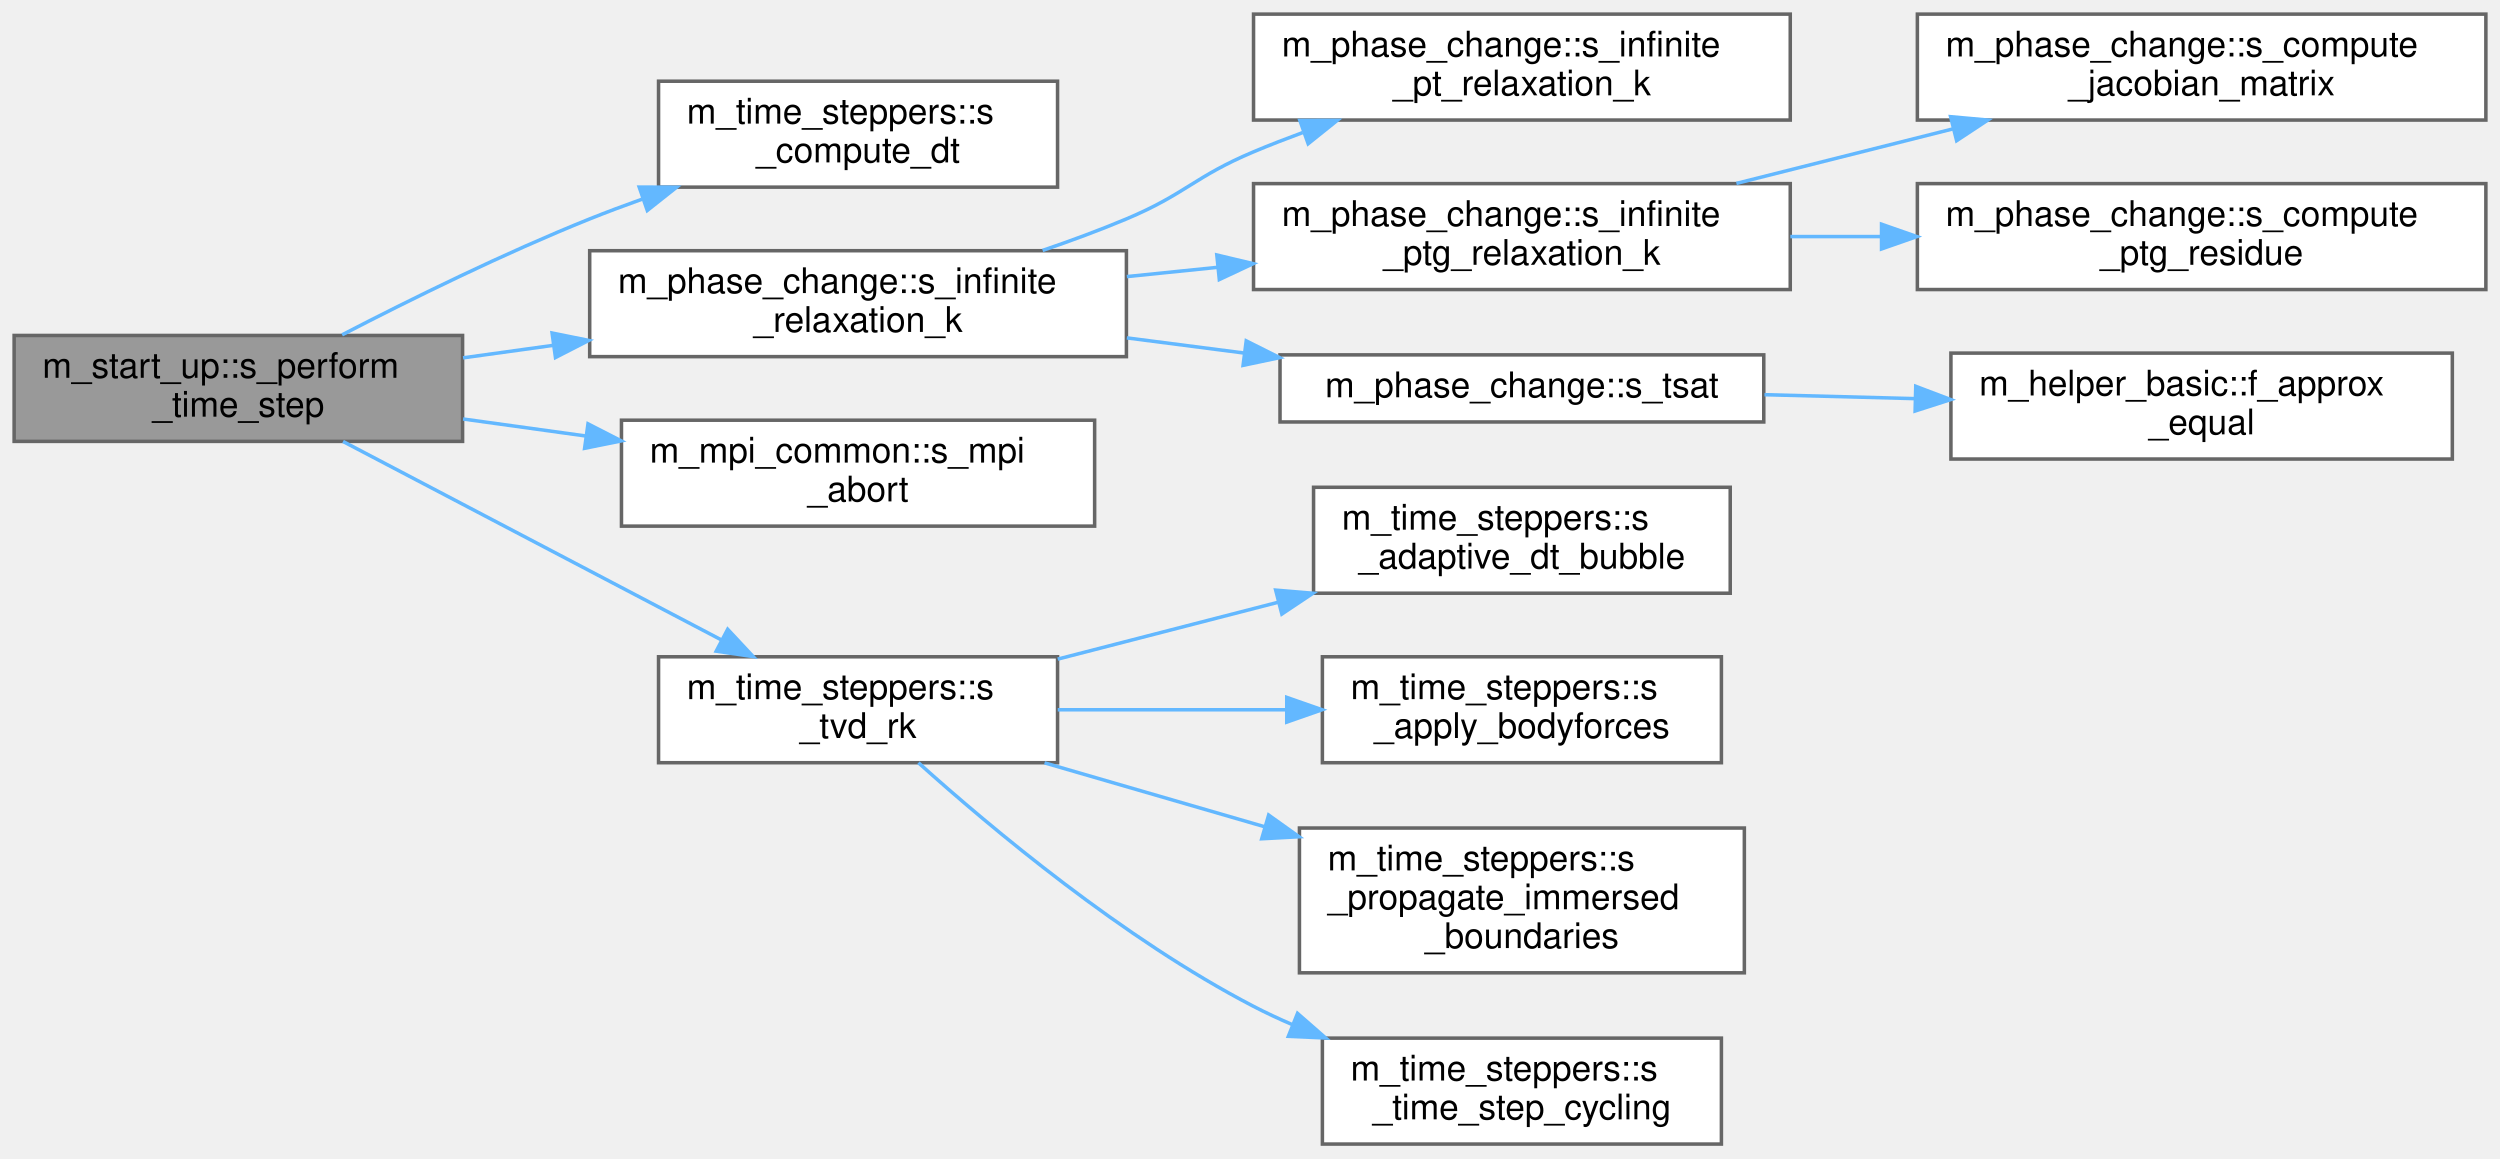
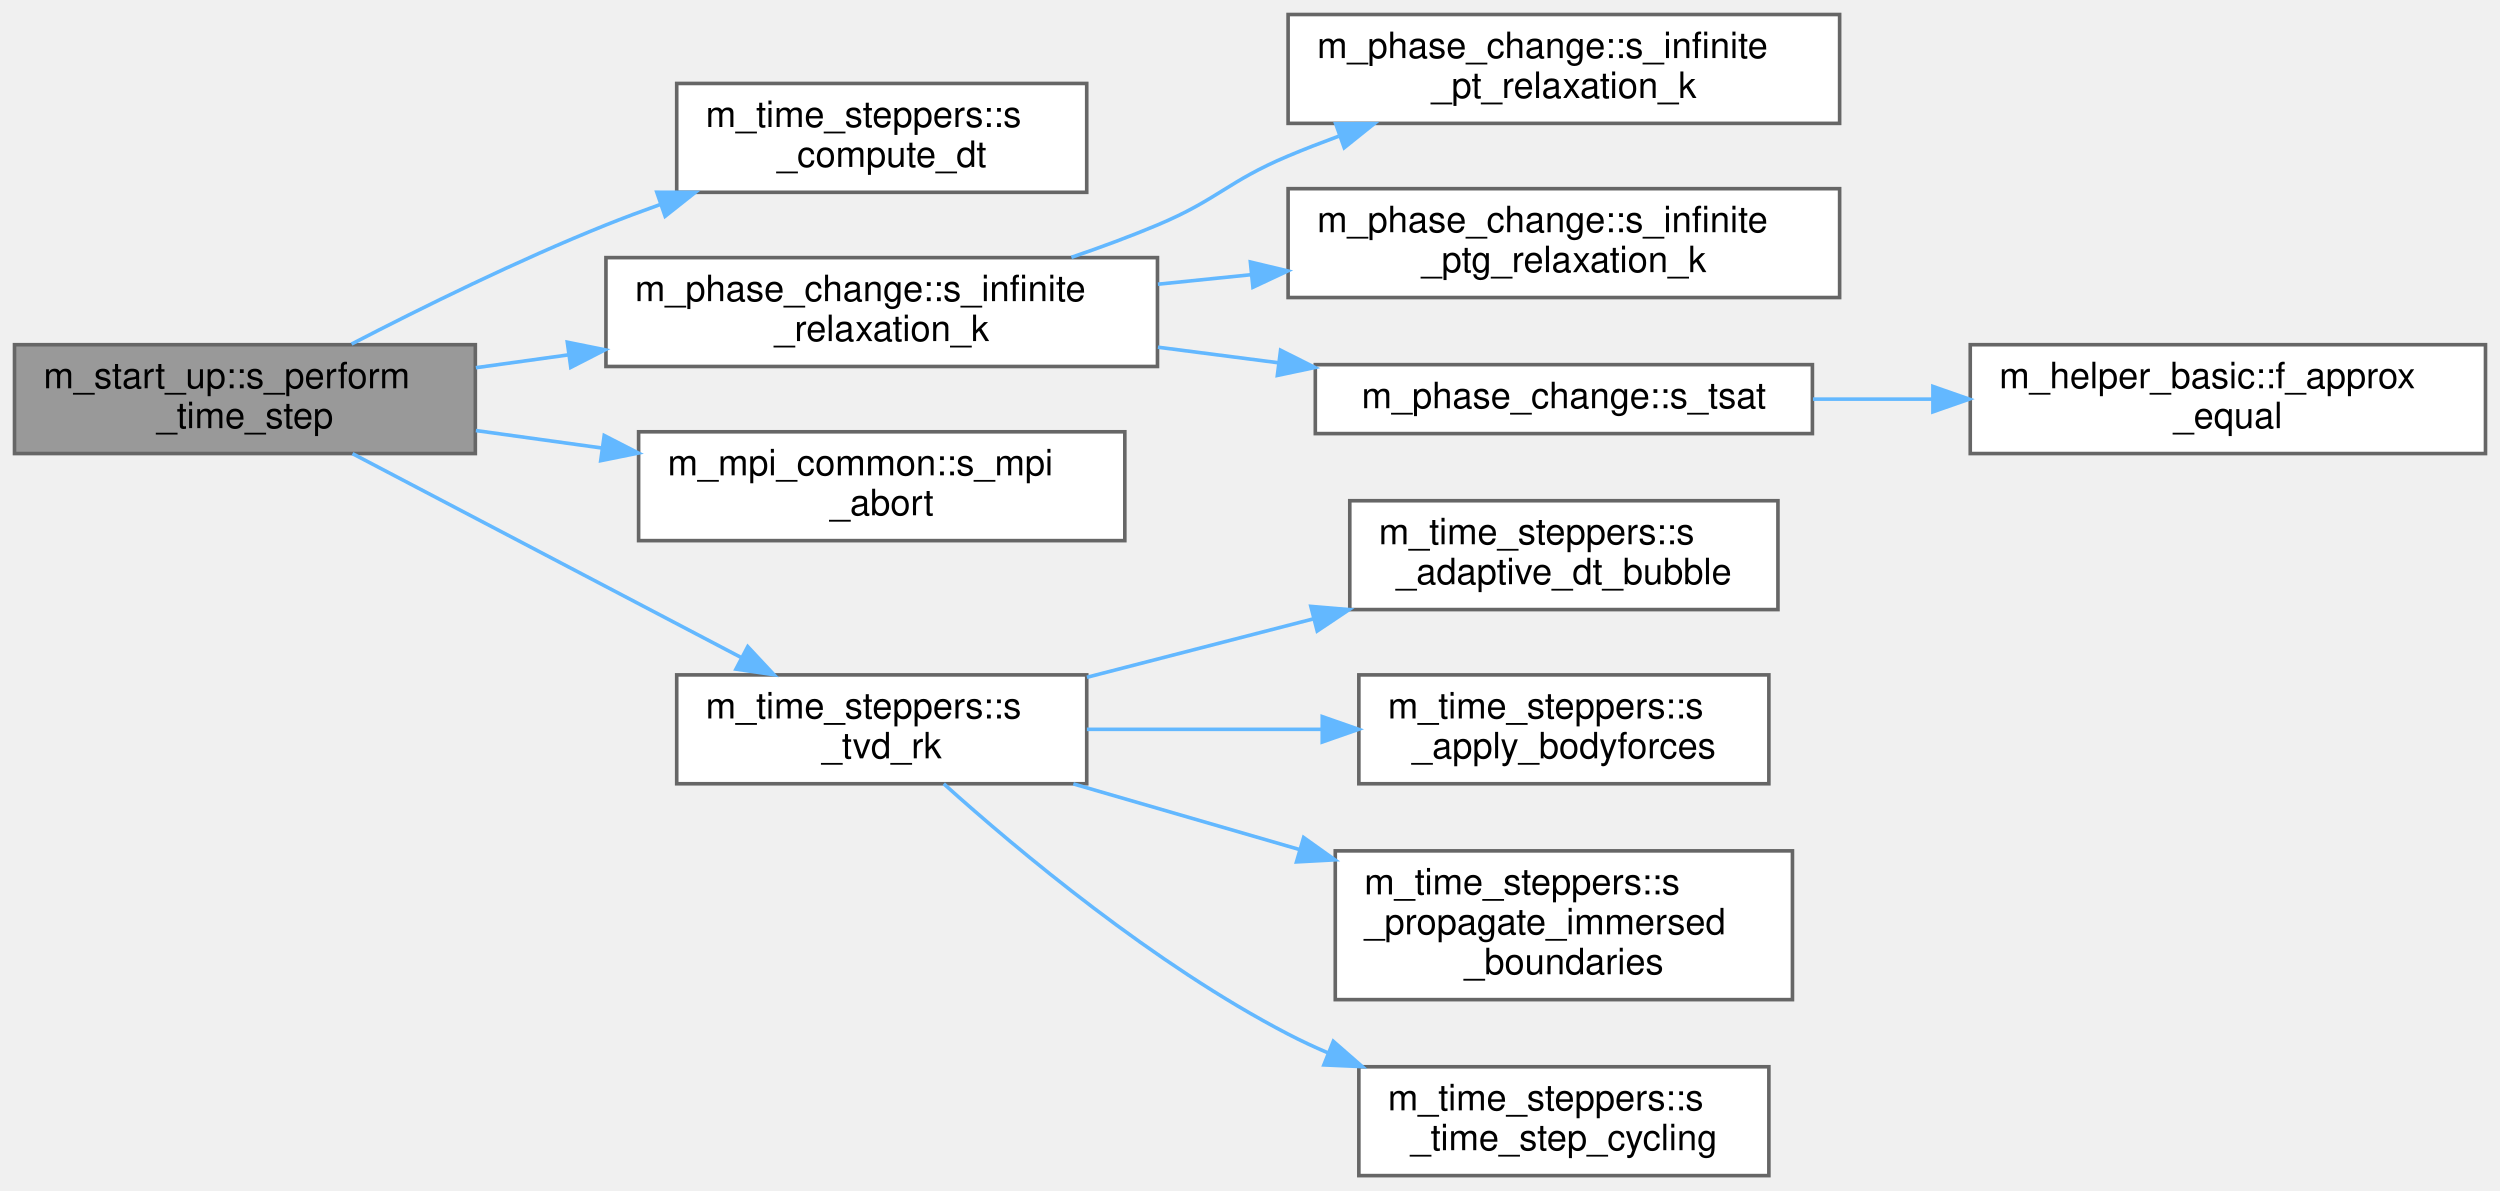
- <svg xmlns="http://www.w3.org/2000/svg" xmlns:xlink="http://www.w3.org/1999/xlink" width="708pt" height="328pt" viewBox="0.00 0.00 708.00 328.00">
+ <svg xmlns="http://www.w3.org/2000/svg" xmlns:xlink="http://www.w3.org/1999/xlink" width="689pt" height="328pt" viewBox="0.00 0.00 689.00 328.00">
  <g id="graph0" class="graph" transform="scale(1 1) rotate(0) translate(4 324)">
    <g id="Node000001" class="node">
      <g id="a_Node000001">
        <a xlink:title=" ">
          <polygon fill="#999999" stroke="#666666" points="127,-229 0,-229 0,-199 127,-199 127,-229" />
          <text text-anchor="start" x="8" y="-217" font-family="Helvetica,sans-Serif" font-size="10.00">m_start_up::s_perform</text>
          <text text-anchor="middle" x="63.5" y="-206" font-family="Helvetica,sans-Serif" font-size="10.00">_time_step</text>
        </a>
      </g>
    </g>
    <g id="Node000002" class="node">
      <g id="a_Node000002">
        <a xlink:href="namespacem__time__steppers.html#ac56d2ccae6e6dbce231569d173aae88a" target="_top" xlink:title=" ">
          <polygon fill="white" stroke="#666666" points="295.5,-301 182.5,-301 182.5,-271 295.5,-271 295.5,-301" />
          <text text-anchor="start" x="190.5" y="-289" font-family="Helvetica,sans-Serif" font-size="10.00">m_time_steppers::s</text>
          <text text-anchor="middle" x="239" y="-278" font-family="Helvetica,sans-Serif" font-size="10.00">_compute_dt</text>
        </a>
      </g>
    </g>
    <g id="edge1_Node000001_Node000002" class="edge">
      <g id="a_edge1_Node000001_Node000002">
        <a xlink:title=" ">
          <path fill="none" stroke="#63b8ff" d="M92.89,-229.18C112.3,-239.23 138.81,-252.3 163,-262 167.79,-263.92 172.81,-265.8 177.87,-267.61" />
          <polygon fill="#63b8ff" stroke="#63b8ff" points="177.02,-271.02 187.62,-270.98 179.31,-264.4 177.02,-271.02" />
        </a>
      </g>
    </g>
    <g id="Node000003" class="node">
      <g id="a_Node000003">
        <a xlink:href="namespacem__phase__change.html#a19a8a866830bfc285d631672287a851f" target="_top" xlink:title="This subroutine is created to activate either the pT- (N fluids) or the pTg-equilibrium (2 fluids for...">
          <polygon fill="white" stroke="#666666" points="315,-253 163,-253 163,-223 315,-223 315,-253" />
          <text text-anchor="start" x="171" y="-241" font-family="Helvetica,sans-Serif" font-size="10.00">m_phase_change::s_infinite</text>
          <text text-anchor="middle" x="239" y="-230" font-family="Helvetica,sans-Serif" font-size="10.00">_relaxation_k</text>
        </a>
      </g>
    </g>
    <g id="edge2_Node000001_Node000003" class="edge">
      <g id="a_edge2_Node000001_Node000003">
        <a xlink:title=" ">
          <path fill="none" stroke="#63b8ff" d="M127.14,-222.66C135.44,-223.81 144.06,-225.01 152.67,-226.2" />
          <polygon fill="#63b8ff" stroke="#63b8ff" points="152.35,-229.69 162.74,-227.59 153.31,-222.75 152.35,-229.69" />
        </a>
      </g>
    </g>
-     <g id="Node000010" class="node">
-       <g id="a_Node000010">
+     <g id="Node000008" class="node">
+       <g id="a_Node000008">
        <a xlink:href="namespacem__mpi__common.html#a04cfc0bdb377a0ce2f9fd478e4bb3807" target="_top" xlink:title="The subroutine terminates the MPI execution environment.">
          <polygon fill="white" stroke="#666666" points="306,-205 172,-205 172,-175 306,-175 306,-205" />
          <text text-anchor="start" x="180" y="-193" font-family="Helvetica,sans-Serif" font-size="10.00">m_mpi_common::s_mpi</text>
          <text text-anchor="middle" x="239" y="-182" font-family="Helvetica,sans-Serif" font-size="10.00">_abort</text>
        </a>
      </g>
    </g>
-     <g id="edge9_Node000001_Node000010" class="edge">
-       <g id="a_edge9_Node000001_Node000010">
+     <g id="edge7_Node000001_Node000008" class="edge">
+       <g id="a_edge7_Node000001_Node000008">
        <a xlink:title=" ">
          <path fill="none" stroke="#63b8ff" d="M127.14,-205.34C138.4,-203.78 150.25,-202.14 161.84,-200.53" />
          <polygon fill="#63b8ff" stroke="#63b8ff" points="162.52,-203.97 171.94,-199.14 161.56,-197.04 162.52,-203.97" />
        </a>
      </g>
    </g>
-     <g id="Node000011" class="node">
-       <g id="a_Node000011">
+     <g id="Node000009" class="node">
+       <g id="a_Node000009">
        <a xlink:href="namespacem__time__steppers.html#ae8912bf24b14160a2d3b6f52595cb868" target="_top" xlink:title=" ">
          <polygon fill="white" stroke="#666666" points="295.5,-138 182.5,-138 182.5,-108 295.5,-108 295.5,-138" />
          <text text-anchor="start" x="190.5" y="-126" font-family="Helvetica,sans-Serif" font-size="10.00">m_time_steppers::s</text>
          <text text-anchor="middle" x="239" y="-115" font-family="Helvetica,sans-Serif" font-size="10.00">_tvd_rk</text>
        </a>
      </g>
    </g>
-     <g id="edge10_Node000001_Node000011" class="edge">
-       <g id="a_edge10_Node000001_Node000011">
+     <g id="edge8_Node000001_Node000009" class="edge">
+       <g id="a_edge8_Node000001_Node000009">
        <a xlink:title=" ">
          <path fill="none" stroke="#63b8ff" d="M93.15,-198.97C122.41,-183.63 167.99,-159.72 200.19,-142.83" />
          <polygon fill="#63b8ff" stroke="#63b8ff" points="202.08,-145.79 209.31,-138.05 198.83,-139.59 202.08,-145.79" />
        </a>
      </g>
    </g>
    <g id="Node000004" class="node">
      <g id="a_Node000004">
        <a xlink:href="namespacem__phase__change.html#a40fc0021e6742e8e4bd066690af9cfc7" target="_top" xlink:title="This auxiliary subroutine is created to activate the pT-equilibrium for N fluids.">
          <polygon fill="white" stroke="#666666" points="503,-320 351,-320 351,-290 503,-290 503,-320" />
          <text text-anchor="start" x="359" y="-308" font-family="Helvetica,sans-Serif" font-size="10.00">m_phase_change::s_infinite</text>
          <text text-anchor="middle" x="427" y="-297" font-family="Helvetica,sans-Serif" font-size="10.00">_pt_relaxation_k</text>
        </a>
      </g>
    </g>
    <g id="edge3_Node000003_Node000004" class="edge">
      <g id="a_edge3_Node000003_Node000004">
        <a xlink:title=" ">
          <path fill="none" stroke="#63b8ff" d="M291.27,-253.08C299.3,-255.82 307.44,-258.82 315,-262 331.68,-269.01 334.32,-273.99 351,-281 355.49,-282.89 360.18,-284.71 364.94,-286.46" />
          <polygon fill="#63b8ff" stroke="#63b8ff" points="364.13,-289.89 374.73,-289.92 366.47,-283.29 364.13,-289.89" />
        </a>
      </g>
    </g>
    <g id="Node000005" class="node">
      <g id="a_Node000005">
        <a xlink:href="namespacem__phase__change.html#ac67afd4c4b80bf734eee0d1da1480e31" target="_top" xlink:title="This auxiliary subroutine is created to activate the pTg-equilibrium for N fluids under pT and 2 flui...">
          <polygon fill="white" stroke="#666666" points="503,-272 351,-272 351,-242 503,-242 503,-272" />
          <text text-anchor="start" x="359" y="-260" font-family="Helvetica,sans-Serif" font-size="10.00">m_phase_change::s_infinite</text>
          <text text-anchor="middle" x="427" y="-249" font-family="Helvetica,sans-Serif" font-size="10.00">_ptg_relaxation_k</text>
        </a>
      </g>
    </g>
    <g id="edge4_Node000003_Node000005" class="edge">
      <g id="a_edge4_Node000003_Node000005">
        <a xlink:title=" ">
          <path fill="none" stroke="#63b8ff" d="M315.12,-245.67C323.6,-246.54 332.28,-247.43 340.87,-248.3" />
          <polygon fill="#63b8ff" stroke="#63b8ff" points="340.6,-251.79 350.9,-249.33 341.31,-244.83 340.6,-251.79" />
        </a>
      </g>
    </g>
-     <g id="Node000008" class="node">
-       <g id="a_Node000008">
+     <g id="Node000006" class="node">
+       <g id="a_Node000006">
        <a xlink:href="namespacem__phase__change.html#a1c6df16af0868f7d4004d427cc7cead9" target="_top" xlink:title="This auxiliary subroutine finds the Saturation temperature for a given saturation pressure through a ...">
          <polygon fill="white" stroke="#666666" points="495.5,-223.5 358.5,-223.5 358.5,-204.5 495.5,-204.5 495.5,-223.5" />
          <text text-anchor="middle" x="427" y="-211.5" font-family="Helvetica,sans-Serif" font-size="10.00">m_phase_change::s_tsat</text>
        </a>
      </g>
    </g>
-     <g id="edge7_Node000003_Node000008" class="edge">
-       <g id="a_edge7_Node000003_Node000008">
+     <g id="edge5_Node000003_Node000006" class="edge">
+       <g id="a_edge5_Node000003_Node000006">
        <a xlink:title=" ">
          <path fill="none" stroke="#63b8ff" d="M315.12,-228.31C326.08,-226.89 337.38,-225.43 348.39,-224.01" />
          <polygon fill="#63b8ff" stroke="#63b8ff" points="348.93,-227.47 358.4,-222.72 348.04,-220.53 348.93,-227.47" />
        </a>
      </g>
    </g>
-     <g id="Node000006" class="node">
-       <g id="a_Node000006">
-         <a xlink:href="namespacem__phase__change.html#a9ff16bc40d4128d3e5eef593077b6a71" target="_top" xlink:title="This auxiliary subroutine calculates the 2 x 2 Jacobian and, its inverse and transpose to be used in ...">
-           <polygon fill="white" stroke="#666666" points="700,-320 539,-320 539,-290 700,-290 700,-320" />
-           <text text-anchor="start" x="547" y="-308" font-family="Helvetica,sans-Serif" font-size="10.00">m_phase_change::s_compute</text>
-           <text text-anchor="middle" x="619.5" y="-297" font-family="Helvetica,sans-Serif" font-size="10.00">_jacobian_matrix</text>
-         </a>
-       </g>
-     </g>
-     <g id="edge5_Node000005_Node000006" class="edge">
-       <g id="a_edge5_Node000005_Node000006">
-         <a xlink:title=" ">
-           <path fill="none" stroke="#63b8ff" d="M487.75,-272.06C507.26,-276.97 529.08,-282.47 549.22,-287.54" />
-           <polygon fill="#63b8ff" stroke="#63b8ff" points="548.41,-290.95 558.96,-290 550.12,-284.16 548.41,-290.95" />
-         </a>
-       </g>
-     </g>
    <g id="Node000007" class="node">
      <g id="a_Node000007">
-         <a xlink:href="namespacem__phase__change.html#a60cd7a77a48d1910bcafb63c0dd87179" target="_top" xlink:title="This auxiliary subroutine computes the residue of the pTg-equilibrium procedure.">
-           <polygon fill="white" stroke="#666666" points="700,-272 539,-272 539,-242 700,-242 700,-272" />
-           <text text-anchor="start" x="547" y="-260" font-family="Helvetica,sans-Serif" font-size="10.00">m_phase_change::s_compute</text>
-           <text text-anchor="middle" x="619.5" y="-249" font-family="Helvetica,sans-Serif" font-size="10.00">_ptg_residue</text>
-         </a>
-       </g>
-     </g>
-     <g id="edge6_Node000005_Node000007" class="edge">
-       <g id="a_edge6_Node000005_Node000007">
-         <a xlink:title=" ">
-           <path fill="none" stroke="#63b8ff" d="M503.02,-257C511.47,-257 520.15,-257 528.77,-257" />
-           <polygon fill="#63b8ff" stroke="#63b8ff" points="528.85,-260.5 538.85,-257 528.85,-253.5 528.85,-260.5" />
-         </a>
-       </g>
-     </g>
-     <g id="Node000009" class="node">
-       <g id="a_Node000009">
        <a xlink:href="namespacem__helper__basic.html#a3f0eae73a833f30924d4b2665a13a429" target="_top" xlink:title="This procedure checks if two floating point numbers of wp are within tolerance.">
-           <polygon fill="white" stroke="#666666" points="690.5,-224 548.5,-224 548.5,-194 690.5,-194 690.5,-224" />
-           <text text-anchor="start" x="556.5" y="-212" font-family="Helvetica,sans-Serif" font-size="10.00">m_helper_basic::f_approx</text>
-           <text text-anchor="middle" x="619.5" y="-201" font-family="Helvetica,sans-Serif" font-size="10.00">_equal</text>
-         </a>
-       </g>
-     </g>
-     <g id="edge8_Node000008_Node000009" class="edge">
-       <g id="a_edge8_Node000008_Node000009">
-         <a xlink:title=" ">
-           <path fill="none" stroke="#63b8ff" d="M495.7,-212.22C509.47,-211.86 524.08,-211.48 538.23,-211.11" />
-           <polygon fill="#63b8ff" stroke="#63b8ff" points="538.54,-214.6 548.44,-210.84 538.36,-207.6 538.54,-214.6" />
-         </a>
-       </g>
-     </g>
-     <g id="Node000012" class="node">
-       <g id="a_Node000012">
+           <polygon fill="white" stroke="#666666" points="681,-229 539,-229 539,-199 681,-199 681,-229" />
+           <text text-anchor="start" x="547" y="-217" font-family="Helvetica,sans-Serif" font-size="10.00">m_helper_basic::f_approx</text>
+           <text text-anchor="middle" x="610" y="-206" font-family="Helvetica,sans-Serif" font-size="10.00">_equal</text>
+         </a>
+       </g>
+     </g>
+     <g id="edge6_Node000006_Node000007" class="edge">
+       <g id="a_edge6_Node000006_Node000007">
+         <a xlink:title=" ">
+           <path fill="none" stroke="#63b8ff" d="M495.66,-214C506.42,-214 517.64,-214 528.66,-214" />
+           <polygon fill="#63b8ff" stroke="#63b8ff" points="528.71,-217.5 538.71,-214 528.71,-210.5 528.71,-217.5" />
+         </a>
+       </g>
+     </g>
+     <g id="Node000010" class="node">
+       <g id="a_Node000010">
        <a xlink:href="namespacem__time__steppers.html#a478ee89172580cccd27e418731bc09b6" target="_top" xlink:title="Bubble source part in Strang operator splitting scheme.">
          <polygon fill="white" stroke="#666666" points="486,-186 368,-186 368,-156 486,-156 486,-186" />
          <text text-anchor="start" x="376" y="-174" font-family="Helvetica,sans-Serif" font-size="10.00">m_time_steppers::s</text>
          <text text-anchor="middle" x="427" y="-163" font-family="Helvetica,sans-Serif" font-size="10.00">_adaptive_dt_bubble</text>
        </a>
      </g>
    </g>
-     <g id="edge11_Node000011_Node000012" class="edge">
-       <g id="a_edge11_Node000011_Node000012">
+     <g id="edge9_Node000009_Node000010" class="edge">
+       <g id="a_edge9_Node000009_Node000010">
        <a xlink:title=" ">
          <path fill="none" stroke="#63b8ff" d="M295.55,-137.34C315.15,-142.39 337.41,-148.14 357.92,-153.43" />
          <polygon fill="#63b8ff" stroke="#63b8ff" points="357.27,-156.88 367.83,-155.99 359.02,-150.1 357.27,-156.88" />
        </a>
      </g>
    </g>
-     <g id="Node000013" class="node">
-       <g id="a_Node000013">
+     <g id="Node000011" class="node">
+       <g id="a_Node000011">
        <a xlink:href="namespacem__time__steppers.html#a2238f553b1b6228709f9e3387d41cb01" target="_top" xlink:title="This subroutine applies the body forces source term at each Runge-Kutta stage.">
          <polygon fill="white" stroke="#666666" points="483.5,-138 370.5,-138 370.5,-108 483.5,-108 483.5,-138" />
          <text text-anchor="start" x="378.5" y="-126" font-family="Helvetica,sans-Serif" font-size="10.00">m_time_steppers::s</text>
          <text text-anchor="middle" x="427" y="-115" font-family="Helvetica,sans-Serif" font-size="10.00">_apply_bodyforces</text>
        </a>
      </g>
    </g>
-     <g id="edge12_Node000011_Node000013" class="edge">
-       <g id="a_edge12_Node000011_Node000013">
+     <g id="edge10_Node000009_Node000011" class="edge">
+       <g id="a_edge10_Node000009_Node000011">
        <a xlink:title=" ">
          <path fill="none" stroke="#63b8ff" d="M295.55,-123C315.88,-123 339.08,-123 360.22,-123" />
          <polygon fill="#63b8ff" stroke="#63b8ff" points="360.41,-126.5 370.41,-123 360.41,-119.5 360.41,-126.5" />
        </a>
      </g>
    </g>
-     <g id="Node000014" class="node">
-       <g id="a_Node000014">
+     <g id="Node000012" class="node">
+       <g id="a_Node000012">
        <a xlink:href="namespacem__time__steppers.html#a65c2ff1a982205acab4822dc63db14c6" target="_top" xlink:title=" ">
          <polygon fill="white" stroke="#666666" points="490,-89.5 364,-89.5 364,-48.5 490,-48.5 490,-89.5" />
          <text text-anchor="start" x="372" y="-77.5" font-family="Helvetica,sans-Serif" font-size="10.00">m_time_steppers::s</text>
          <text text-anchor="start" x="372" y="-66.5" font-family="Helvetica,sans-Serif" font-size="10.00">_propagate_immersed</text>
          <text text-anchor="middle" x="427" y="-55.5" font-family="Helvetica,sans-Serif" font-size="10.00">_boundaries</text>
        </a>
      </g>
    </g>
-     <g id="edge13_Node000011_Node000014" class="edge">
-       <g id="a_edge13_Node000011_Node000014">
+     <g id="edge11_Node000009_Node000012" class="edge">
+       <g id="a_edge11_Node000009_Node000012">
        <a xlink:title=" ">
          <path fill="none" stroke="#63b8ff" d="M291.81,-107.96C311.11,-102.35 333.38,-95.89 354.16,-89.86" />
          <polygon fill="#63b8ff" stroke="#63b8ff" points="355.28,-93.18 363.9,-87.03 353.32,-86.46 355.28,-93.18" />
        </a>
      </g>
    </g>
-     <g id="Node000015" class="node">
-       <g id="a_Node000015">
+     <g id="Node000013" class="node">
+       <g id="a_Node000013">
        <a xlink:href="namespacem__time__steppers.html#a575aa7f95bf96994f49d81d71d19c192" target="_top" xlink:title="This subroutine saves the temporary q_prim_vf vector into the q_prim_ts vector that is then used in p...">
          <polygon fill="white" stroke="#666666" points="483.5,-30 370.5,-30 370.5,0 483.5,0 483.5,-30" />
          <text text-anchor="start" x="378.5" y="-18" font-family="Helvetica,sans-Serif" font-size="10.00">m_time_steppers::s</text>
          <text text-anchor="middle" x="427" y="-7" font-family="Helvetica,sans-Serif" font-size="10.00">_time_step_cycling</text>
        </a>
      </g>
    </g>
-     <g id="edge14_Node000011_Node000015" class="edge">
-       <g id="a_edge14_Node000011_Node000015">
+     <g id="edge12_Node000009_Node000013" class="edge">
+       <g id="a_edge12_Node000009_Node000013">
        <a xlink:title=" ">
          <path fill="none" stroke="#63b8ff" d="M256.09,-107.99C276.68,-89.49 314.11,-58.15 351,-39 354.52,-37.17 358.2,-35.45 361.96,-33.84" />
          <polygon fill="#63b8ff" stroke="#63b8ff" points="363.46,-37.01 371.44,-30.04 360.86,-30.51 363.46,-37.01" />
        </a>
      </g>
    </g>
  </g>
</svg>
